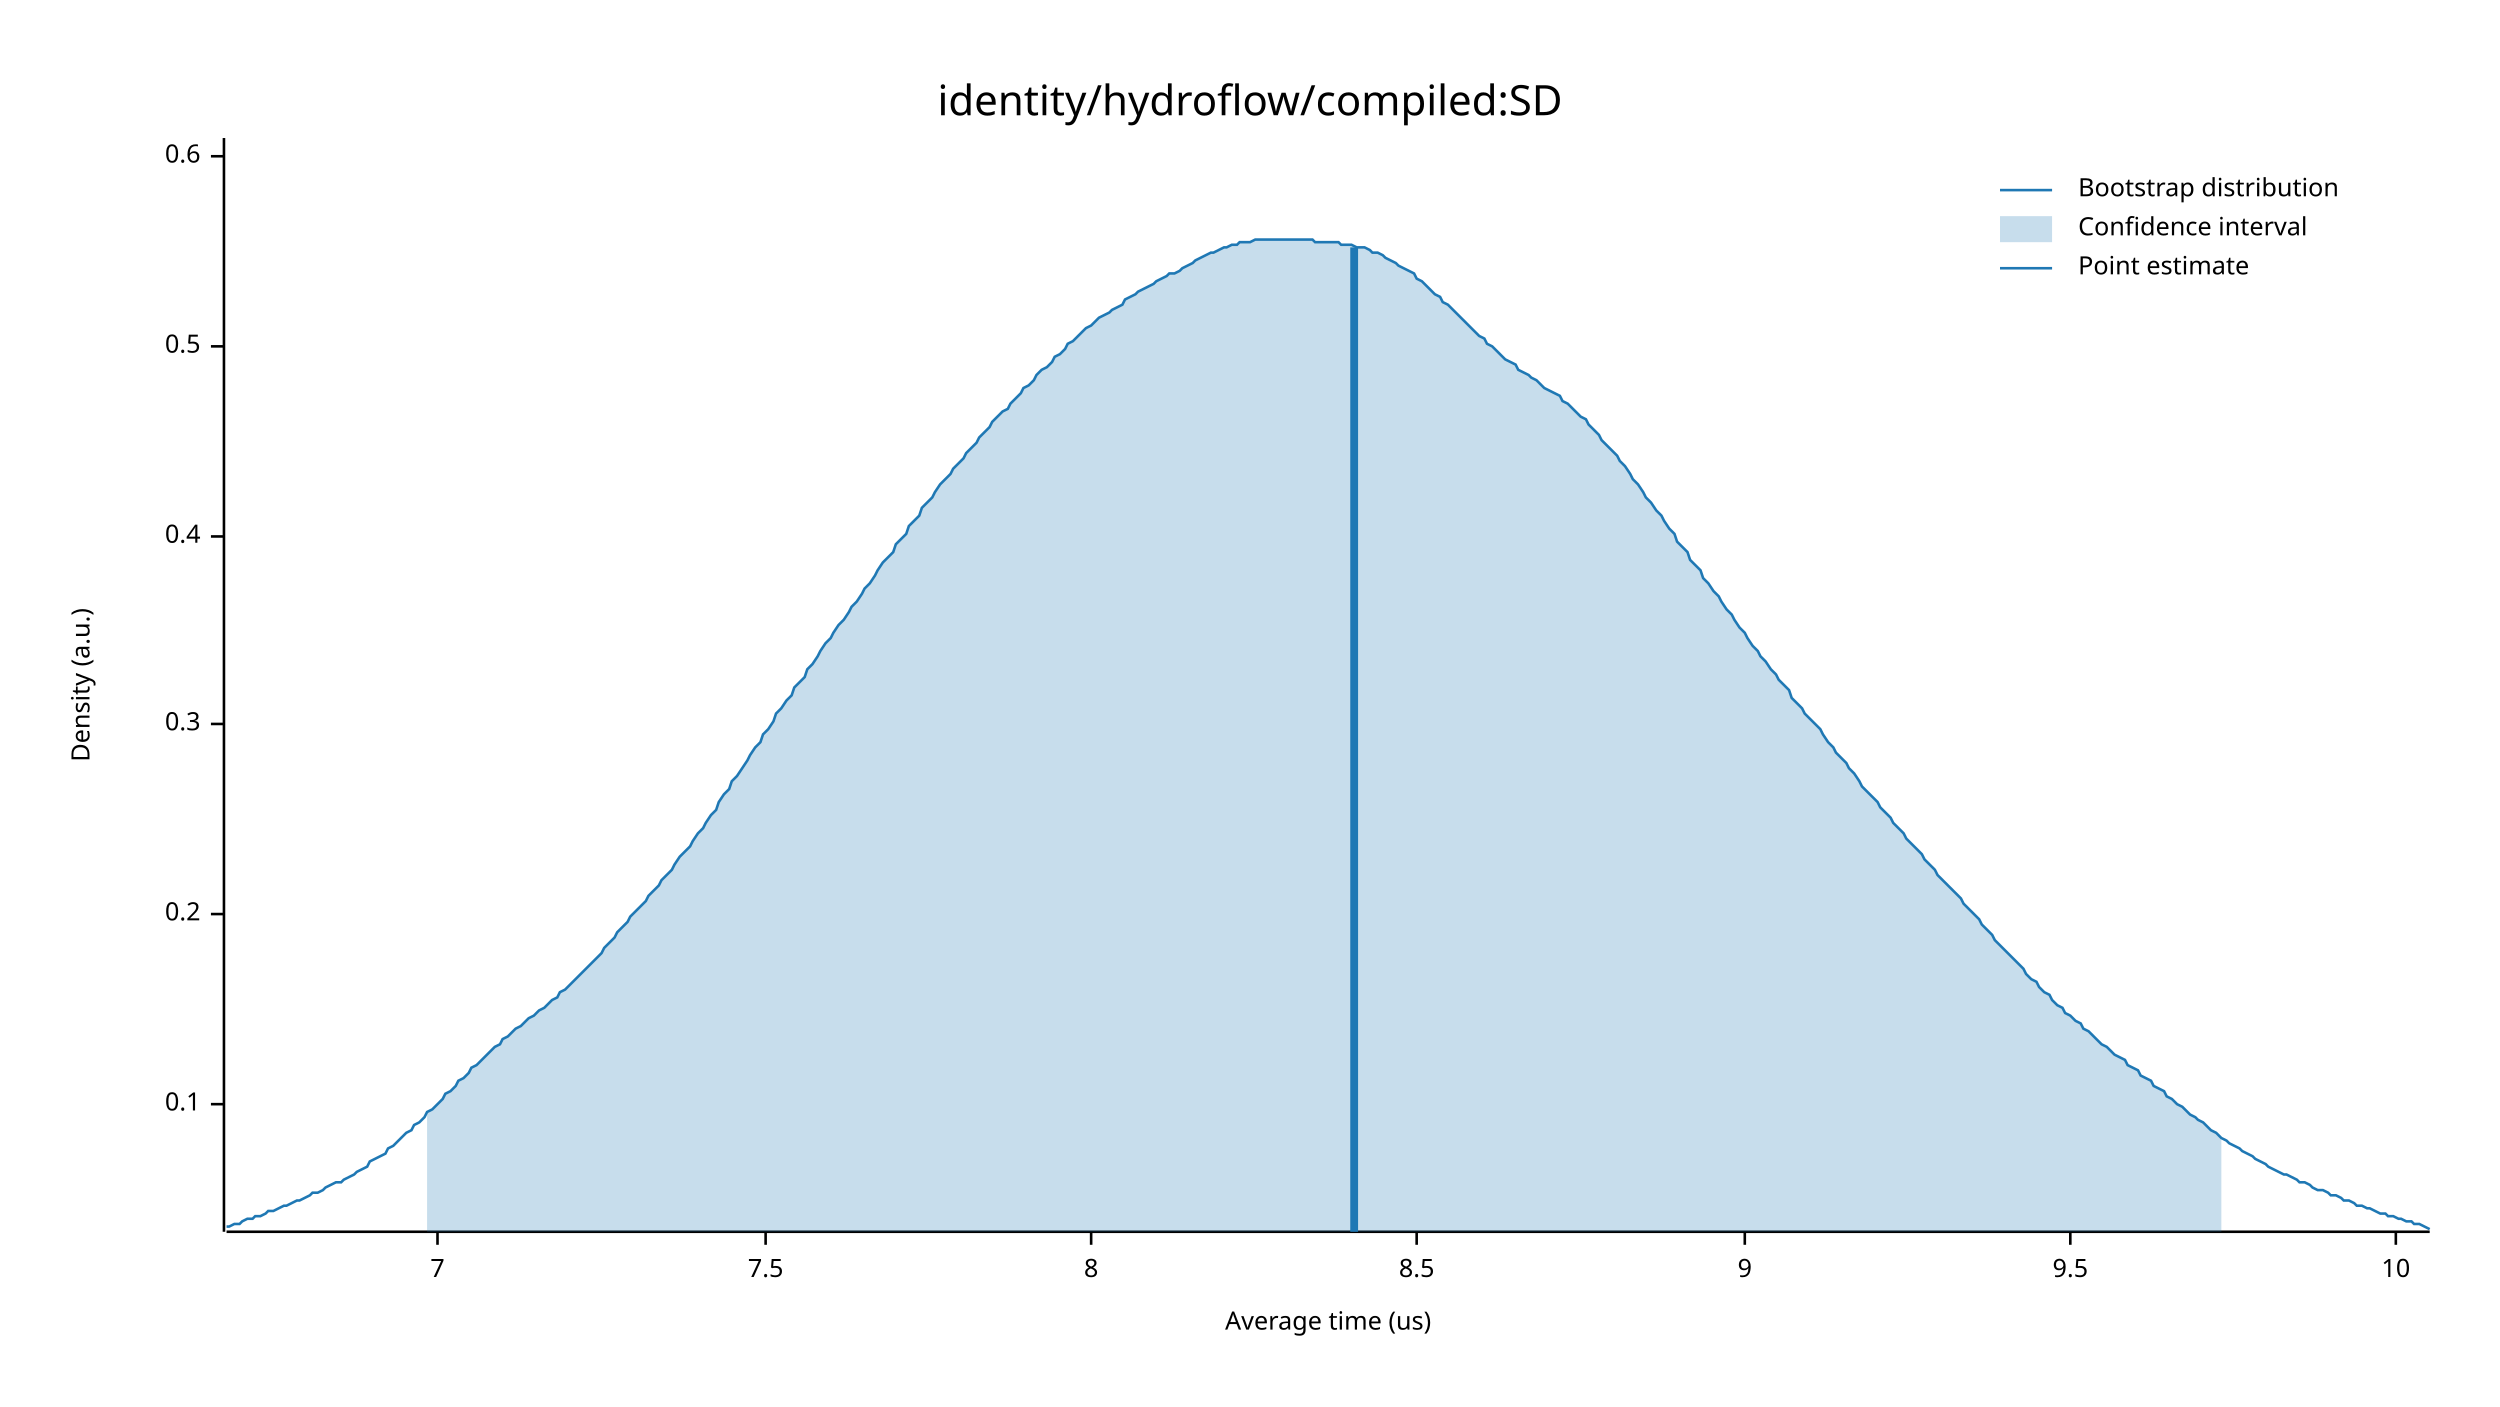
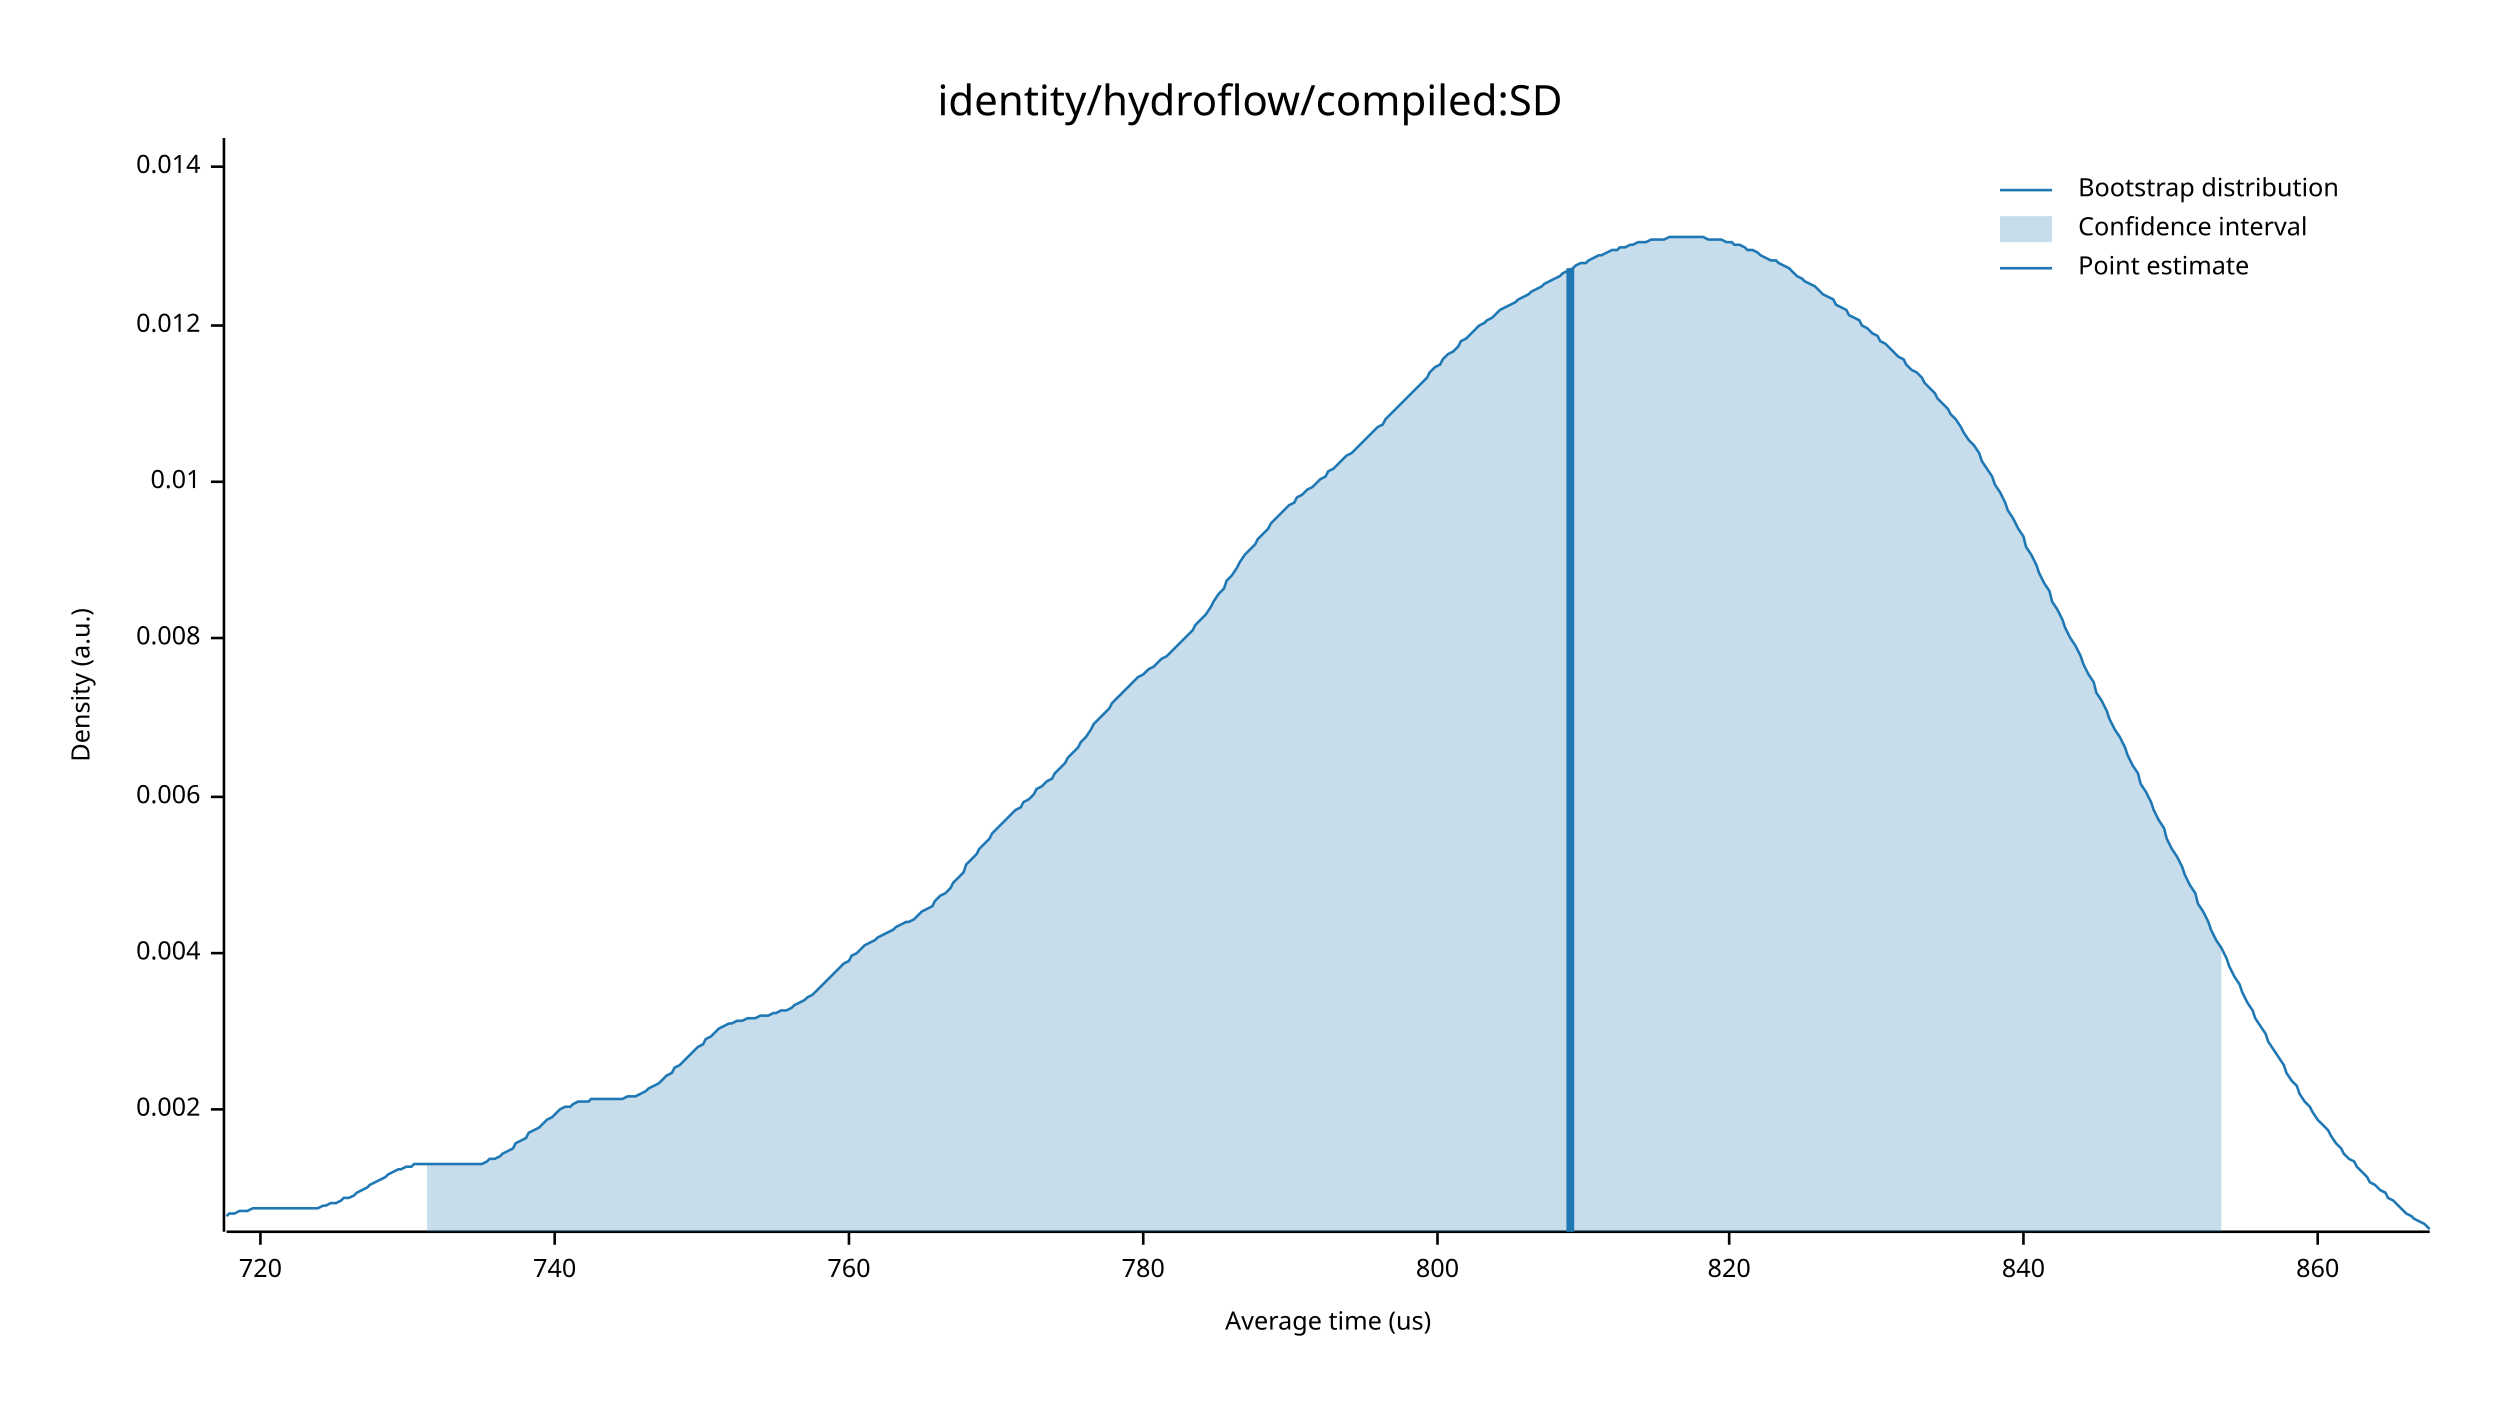
<svg xmlns="http://www.w3.org/2000/svg" width="960" height="540" viewBox="0 0 960 540">
  <text x="480" y="32" dy="0.76em" text-anchor="middle" font-family="sans-serif" font-size="16.129" opacity="1" fill="#000000">
identity/hydroflow/compiled:SD
</text>
  <text x="27" y="263" dy="0.76em" text-anchor="middle" font-family="sans-serif" font-size="9.677" opacity="1" fill="#000000" transform="rotate(270, 27, 263)">
Density (a.u.)
</text>
  <text x="510" y="513" dy="-0.5ex" text-anchor="middle" font-family="sans-serif" font-size="9.677" opacity="1" fill="#000000">
Average time (us)
</text>
  <polyline fill="none" opacity="1" stroke="#000000" stroke-width="1" points="86,53 86,473 " />
-   <text x="77" y="424" dy="0.5ex" text-anchor="end" font-family="sans-serif" font-size="9.677" opacity="1" fill="#000000">
- 0.1
+   <text x="77" y="426" dy="0.5ex" text-anchor="end" font-family="sans-serif" font-size="9.677" opacity="1" fill="#000000">
+ 0.002
</text>
-   <polyline fill="none" opacity="1" stroke="#000000" stroke-width="1" points="81,424 86,424 " />
-   <text x="77" y="351" dy="0.5ex" text-anchor="end" font-family="sans-serif" font-size="9.677" opacity="1" fill="#000000">
- 0.2
+   <polyline fill="none" opacity="1" stroke="#000000" stroke-width="1" points="81,426 86,426 " />
+   <text x="77" y="366" dy="0.5ex" text-anchor="end" font-family="sans-serif" font-size="9.677" opacity="1" fill="#000000">
+ 0.004
</text>
-   <polyline fill="none" opacity="1" stroke="#000000" stroke-width="1" points="81,351 86,351 " />
-   <text x="77" y="278" dy="0.5ex" text-anchor="end" font-family="sans-serif" font-size="9.677" opacity="1" fill="#000000">
- 0.3
+   <polyline fill="none" opacity="1" stroke="#000000" stroke-width="1" points="81,366 86,366 " />
+   <text x="77" y="306" dy="0.5ex" text-anchor="end" font-family="sans-serif" font-size="9.677" opacity="1" fill="#000000">
+ 0.006
</text>
-   <polyline fill="none" opacity="1" stroke="#000000" stroke-width="1" points="81,278 86,278 " />
-   <text x="77" y="206" dy="0.5ex" text-anchor="end" font-family="sans-serif" font-size="9.677" opacity="1" fill="#000000">
- 0.4
+   <polyline fill="none" opacity="1" stroke="#000000" stroke-width="1" points="81,306 86,306 " />
+   <text x="77" y="245" dy="0.5ex" text-anchor="end" font-family="sans-serif" font-size="9.677" opacity="1" fill="#000000">
+ 0.008
</text>
-   <polyline fill="none" opacity="1" stroke="#000000" stroke-width="1" points="81,206 86,206 " />
-   <text x="77" y="133" dy="0.5ex" text-anchor="end" font-family="sans-serif" font-size="9.677" opacity="1" fill="#000000">
- 0.5
+   <polyline fill="none" opacity="1" stroke="#000000" stroke-width="1" points="81,245 86,245 " />
+   <text x="77" y="185" dy="0.5ex" text-anchor="end" font-family="sans-serif" font-size="9.677" opacity="1" fill="#000000">
+ 0.01
</text>
-   <polyline fill="none" opacity="1" stroke="#000000" stroke-width="1" points="81,133 86,133 " />
-   <text x="77" y="60" dy="0.5ex" text-anchor="end" font-family="sans-serif" font-size="9.677" opacity="1" fill="#000000">
- 0.6
+   <polyline fill="none" opacity="1" stroke="#000000" stroke-width="1" points="81,185 86,185 " />
+   <text x="77" y="125" dy="0.5ex" text-anchor="end" font-family="sans-serif" font-size="9.677" opacity="1" fill="#000000">
+ 0.012
</text>
-   <polyline fill="none" opacity="1" stroke="#000000" stroke-width="1" points="81,60 86,60 " />
+   <polyline fill="none" opacity="1" stroke="#000000" stroke-width="1" points="81,125 86,125 " />
+   <text x="77" y="64" dy="0.5ex" text-anchor="end" font-family="sans-serif" font-size="9.677" opacity="1" fill="#000000">
+ 0.014
+ </text>
+   <polyline fill="none" opacity="1" stroke="#000000" stroke-width="1" points="81,64 86,64 " />
  <polyline fill="none" opacity="1" stroke="#000000" stroke-width="1" points="87,473 933,473 " />
-   <text x="168" y="483" dy="0.76em" text-anchor="middle" font-family="sans-serif" font-size="9.677" opacity="1" fill="#000000">
- 7
+   <text x="100" y="483" dy="0.76em" text-anchor="middle" font-family="sans-serif" font-size="9.677" opacity="1" fill="#000000">
+ 720
</text>
-   <polyline fill="none" opacity="1" stroke="#000000" stroke-width="1" points="168,473 168,478 " />
-   <text x="294" y="483" dy="0.76em" text-anchor="middle" font-family="sans-serif" font-size="9.677" opacity="1" fill="#000000">
- 7.5
+   <polyline fill="none" opacity="1" stroke="#000000" stroke-width="1" points="100,473 100,478 " />
+   <text x="213" y="483" dy="0.76em" text-anchor="middle" font-family="sans-serif" font-size="9.677" opacity="1" fill="#000000">
+ 740
</text>
-   <polyline fill="none" opacity="1" stroke="#000000" stroke-width="1" points="294,473 294,478 " />
-   <text x="419" y="483" dy="0.76em" text-anchor="middle" font-family="sans-serif" font-size="9.677" opacity="1" fill="#000000">
- 8
+   <polyline fill="none" opacity="1" stroke="#000000" stroke-width="1" points="213,473 213,478 " />
+   <text x="326" y="483" dy="0.76em" text-anchor="middle" font-family="sans-serif" font-size="9.677" opacity="1" fill="#000000">
+ 760
</text>
-   <polyline fill="none" opacity="1" stroke="#000000" stroke-width="1" points="419,473 419,478 " />
-   <text x="544" y="483" dy="0.76em" text-anchor="middle" font-family="sans-serif" font-size="9.677" opacity="1" fill="#000000">
- 8.5
+   <polyline fill="none" opacity="1" stroke="#000000" stroke-width="1" points="326,473 326,478 " />
+   <text x="439" y="483" dy="0.76em" text-anchor="middle" font-family="sans-serif" font-size="9.677" opacity="1" fill="#000000">
+ 780
</text>
-   <polyline fill="none" opacity="1" stroke="#000000" stroke-width="1" points="544,473 544,478 " />
-   <text x="670" y="483" dy="0.76em" text-anchor="middle" font-family="sans-serif" font-size="9.677" opacity="1" fill="#000000">
- 9
+   <polyline fill="none" opacity="1" stroke="#000000" stroke-width="1" points="439,473 439,478 " />
+   <text x="552" y="483" dy="0.76em" text-anchor="middle" font-family="sans-serif" font-size="9.677" opacity="1" fill="#000000">
+ 800
</text>
-   <polyline fill="none" opacity="1" stroke="#000000" stroke-width="1" points="670,473 670,478 " />
-   <text x="795" y="483" dy="0.76em" text-anchor="middle" font-family="sans-serif" font-size="9.677" opacity="1" fill="#000000">
- 9.5
+   <polyline fill="none" opacity="1" stroke="#000000" stroke-width="1" points="552,473 552,478 " />
+   <text x="664" y="483" dy="0.76em" text-anchor="middle" font-family="sans-serif" font-size="9.677" opacity="1" fill="#000000">
+ 820
</text>
-   <polyline fill="none" opacity="1" stroke="#000000" stroke-width="1" points="795,473 795,478 " />
-   <text x="920" y="483" dy="0.76em" text-anchor="middle" font-family="sans-serif" font-size="9.677" opacity="1" fill="#000000">
- 10
+   <polyline fill="none" opacity="1" stroke="#000000" stroke-width="1" points="664,473 664,478 " />
+   <text x="777" y="483" dy="0.76em" text-anchor="middle" font-family="sans-serif" font-size="9.677" opacity="1" fill="#000000">
+ 840
</text>
-   <polyline fill="none" opacity="1" stroke="#000000" stroke-width="1" points="920,473 920,478 " />
-   <polyline fill="none" opacity="1" stroke="#1F78B4" stroke-width="1" points="87,471 88,471 90,470 92,470 93,469 95,468 97,468 98,467 100,467 102,466 103,465 105,465 107,464 109,463 110,463 112,462 114,461 115,461 117,460 119,459 120,458 122,458 124,457 125,456 127,455 129,454 131,454 132,453 134,452 136,451 137,450 139,449 141,448 142,446 144,445 146,444 148,443 149,441 151,440 153,438 154,437 156,435 158,434 159,432 161,431 163,429 164,427 166,426 168,424 170,422 171,420 173,419 175,417 176,415 178,414 180,412 181,410 183,409 185,407 187,405 188,404 190,402 192,401 193,399 195,398 197,396 198,395 200,394 202,392 203,391 205,390 207,388 209,387 210,386 212,384 214,383 215,381 217,380 219,378 220,377 222,375 224,373 226,371 227,370 229,368 231,366 232,364 234,362 236,360 237,358 239,356 241,354 242,352 244,350 246,348 248,346 249,344 251,342 253,340 254,338 256,336 258,334 259,332 261,329 263,327 265,325 266,323 268,320 270,318 271,316 273,313 275,311 276,308 278,305 280,303 281,300 283,298 285,295 287,292 288,290 290,287 292,285 293,282 295,280 297,277 298,274 300,272 302,269 304,267 305,264 307,262 309,260 310,257 312,255 314,252 315,250 317,247 319,245 320,243 322,240 324,238 326,235 327,233 329,231 331,228 332,226 334,224 336,221 337,219 339,216 341,214 343,212 344,209 346,207 348,205 349,202 351,200 353,198 354,195 356,193 358,191 359,189 361,186 363,184 365,182 366,180 368,178 370,176 371,174 373,172 375,170 376,168 378,166 380,164 381,162 383,160 385,158 387,157 388,155 390,153 392,151 393,149 395,148 397,146 398,144 400,142 402,141 404,139 405,137 407,136 409,134 410,132 412,131 414,129 415,128 417,126 419,125 420,124 422,122 424,121 426,120 427,119 429,118 431,117 432,115 434,114 436,113 437,112 439,111 441,110 443,109 444,108 446,107 448,106 449,105 451,105 453,104 454,103 456,102 458,101 459,100 461,99 463,98 465,97 466,97 468,96 470,95 471,95 473,94 475,94 476,93 478,93 480,93 482,92 483,92 485,92 487,92 488,92 490,92 492,92 493,92 495,92 497,92 498,92 500,92 502,92 504,92 505,93 507,93 509,93 510,93 512,93 514,93 515,94 517,94 519,94 521,95 522,95 524,95 526,96 527,97 529,97 531,98 532,99 534,100 536,101 537,102 539,103 541,104 543,105 544,107 546,108 548,110 549,111 551,113 553,114 554,116 556,117 558,119 560,121 561,122 563,124 565,126 566,127 568,129 570,130 571,132 573,133 575,135 576,136 578,138 580,139 582,140 583,142 585,143 587,144 588,145 590,146 592,148 593,149 595,150 597,151 599,152 600,154 602,155 604,157 605,158 607,160 609,161 610,163 612,165 614,167 615,169 617,171 619,173 621,175 622,177 624,179 626,182 627,184 629,186 631,189 632,191 634,193 636,196 638,198 639,200 641,203 643,205 644,208 646,210 648,212 649,215 651,217 653,219 654,222 656,224 658,227 660,229 661,231 663,234 665,236 666,238 668,241 670,243 671,245 673,248 675,250 676,252 678,254 680,257 682,259 683,261 685,263 687,265 688,268 690,270 692,272 693,274 695,276 697,278 699,280 700,282 702,285 704,287 705,289 707,291 709,293 710,295 712,297 714,300 715,302 717,304 719,306 721,308 722,310 724,312 726,314 727,316 729,318 731,320 732,322 734,324 736,326 738,328 739,330 741,332 743,334 744,336 746,338 748,340 749,341 751,343 753,345 754,347 756,349 758,351 760,353 761,355 763,357 765,359 766,361 768,363 770,365 771,366 773,368 775,370 777,372 778,374 780,376 782,377 783,379 785,381 787,382 788,384 790,386 792,387 793,389 795,390 797,392 799,393 800,395 802,396 804,398 805,399 807,401 809,402 810,403 812,405 814,406 816,407 817,409 819,410 821,411 822,413 824,414 826,415 827,417 829,418 831,419 832,421 834,422 836,424 838,425 839,426 841,428 843,429 844,430 846,431 848,433 849,434 851,435 853,437 855,438 856,439 858,440 860,441 861,442 863,443 865,444 866,445 868,446 870,447 871,448 873,449 875,450 877,451 878,451 880,452 882,453 883,454 885,454 887,455 888,456 890,457 892,457 894,458 895,459 897,459 899,460 900,461 902,461 904,462 905,463 907,463 909,464 910,464 912,465 914,466 916,466 917,467 919,467 921,468 922,468 924,469 926,469 927,470 929,470 931,471 933,472 " />
-   <polygon opacity="0.25" fill="#1F78B4" points="164,427 166,426 168,424 170,422 171,420 173,419 175,417 176,415 178,414 180,412 181,410 183,409 185,407 187,405 188,404 190,402 192,401 193,399 195,398 197,396 198,395 200,394 202,392 203,391 205,390 207,388 209,387 210,386 212,384 214,383 215,381 217,380 219,378 220,377 222,375 224,373 226,371 227,370 229,368 231,366 232,364 234,362 236,360 237,358 239,356 241,354 242,352 244,350 246,348 248,346 249,344 251,342 253,340 254,338 256,336 258,334 259,332 261,329 263,327 265,325 266,323 268,320 270,318 271,316 273,313 275,311 276,308 278,305 280,303 281,300 283,298 285,295 287,292 288,290 290,287 292,285 293,282 295,280 297,277 298,274 300,272 302,269 304,267 305,264 307,262 309,260 310,257 312,255 314,252 315,250 317,247 319,245 320,243 322,240 324,238 326,235 327,233 329,231 331,228 332,226 334,224 336,221 337,219 339,216 341,214 343,212 344,209 346,207 348,205 349,202 351,200 353,198 354,195 356,193 358,191 359,189 361,186 363,184 365,182 366,180 368,178 370,176 371,174 373,172 375,170 376,168 378,166 380,164 381,162 383,160 385,158 387,157 388,155 390,153 392,151 393,149 395,148 397,146 398,144 400,142 402,141 404,139 405,137 407,136 409,134 410,132 412,131 414,129 415,128 417,126 419,125 420,124 422,122 424,121 426,120 427,119 429,118 431,117 432,115 434,114 436,113 437,112 439,111 441,110 443,109 444,108 446,107 448,106 449,105 451,105 453,104 454,103 456,102 458,101 459,100 461,99 463,98 465,97 466,97 468,96 470,95 471,95 473,94 475,94 476,93 478,93 480,93 482,92 483,92 485,92 487,92 488,92 490,92 492,92 493,92 495,92 497,92 498,92 500,92 502,92 504,92 505,93 507,93 509,93 510,93 512,93 514,93 515,94 517,94 519,94 521,95 522,95 524,95 526,96 527,97 529,97 531,98 532,99 534,100 536,101 537,102 539,103 541,104 543,105 544,107 546,108 548,110 549,111 551,113 553,114 554,116 556,117 558,119 560,121 561,122 563,124 565,126 566,127 568,129 570,130 571,132 573,133 575,135 576,136 578,138 580,139 582,140 583,142 585,143 587,144 588,145 590,146 592,148 593,149 595,150 597,151 599,152 600,154 602,155 604,157 605,158 607,160 609,161 610,163 612,165 614,167 615,169 617,171 619,173 621,175 622,177 624,179 626,182 627,184 629,186 631,189 632,191 634,193 636,196 638,198 639,200 641,203 643,205 644,208 646,210 648,212 649,215 651,217 653,219 654,222 656,224 658,227 660,229 661,231 663,234 665,236 666,238 668,241 670,243 671,245 673,248 675,250 676,252 678,254 680,257 682,259 683,261 685,263 687,265 688,268 690,270 692,272 693,274 695,276 697,278 699,280 700,282 702,285 704,287 705,289 707,291 709,293 710,295 712,297 714,300 715,302 717,304 719,306 721,308 722,310 724,312 726,314 727,316 729,318 731,320 732,322 734,324 736,326 738,328 739,330 741,332 743,334 744,336 746,338 748,340 749,341 751,343 753,345 754,347 756,349 758,351 760,353 761,355 763,357 765,359 766,361 768,363 770,365 771,366 773,368 775,370 777,372 778,374 780,376 782,377 783,379 785,381 787,382 788,384 790,386 792,387 793,389 795,390 797,392 799,393 800,395 802,396 804,398 805,399 807,401 809,402 810,403 812,405 814,406 816,407 817,409 819,410 821,411 822,413 824,414 826,415 827,417 829,418 831,419 832,421 834,422 836,424 838,425 839,426 841,428 843,429 844,430 846,431 848,433 849,434 851,435 853,437 853,473 164,473 " />
-   <polyline fill="none" opacity="1" stroke="#1F78B4" stroke-width="3" points="520,473 520,95 " />
+   <polyline fill="none" opacity="1" stroke="#000000" stroke-width="1" points="777,473 777,478 " />
+   <text x="890" y="483" dy="0.76em" text-anchor="middle" font-family="sans-serif" font-size="9.677" opacity="1" fill="#000000">
+ 860
+ </text>
+   <polyline fill="none" opacity="1" stroke="#000000" stroke-width="1" points="890,473 890,478 " />
+   <polyline fill="none" opacity="1" stroke="#1F78B4" stroke-width="1" points="87,467 88,466 90,466 92,465 93,465 95,465 97,464 98,464 100,464 102,464 103,464 105,464 107,464 109,464 110,464 112,464 114,464 115,464 117,464 119,464 120,464 122,464 124,463 125,463 127,462 129,462 131,461 132,460 134,460 136,459 137,458 139,457 141,456 142,455 144,454 146,453 148,452 149,451 151,450 153,449 154,449 156,448 158,448 159,447 161,447 163,447 164,447 166,447 168,447 170,447 171,447 173,447 175,447 176,447 178,447 180,447 181,447 183,447 185,447 187,446 188,445 190,445 192,444 193,443 195,442 197,441 198,439 200,438 202,437 203,435 205,434 207,433 209,431 210,430 212,429 214,427 215,426 217,425 219,425 220,424 222,423 224,423 226,423 227,422 229,422 231,422 232,422 234,422 236,422 237,422 239,422 241,421 242,421 244,421 246,420 248,419 249,418 251,417 253,416 254,415 256,413 258,412 259,410 261,409 263,407 265,405 266,404 268,402 270,401 271,399 273,398 275,396 276,395 278,394 280,393 281,393 283,392 285,392 287,391 288,391 290,391 292,390 293,390 295,390 297,389 298,389 300,388 302,388 304,387 305,386 307,385 309,384 310,383 312,382 314,380 315,379 317,377 319,375 320,374 322,372 324,370 326,369 327,367 329,366 331,364 332,363 334,362 336,361 337,360 339,359 341,358 343,357 344,356 346,355 348,354 349,354 351,353 353,351 354,350 356,349 358,348 359,346 361,344 363,343 365,341 366,339 368,337 370,335 371,332 373,330 375,328 376,326 378,324 380,322 381,320 383,318 385,316 387,314 388,313 390,311 392,310 393,308 395,307 397,305 398,303 400,302 402,300 404,299 405,297 407,295 409,293 410,291 412,289 414,287 415,285 417,283 419,280 420,278 422,276 424,274 426,272 427,270 429,268 431,266 432,265 434,263 436,261 437,260 439,259 441,257 443,256 444,255 446,253 448,252 449,251 451,249 453,247 454,246 456,244 458,242 459,240 461,238 463,236 465,233 466,231 468,228 470,226 471,223 473,221 475,218 476,216 478,213 480,211 482,209 483,207 485,205 487,203 488,201 490,199 492,197 493,196 495,194 497,193 498,191 500,190 502,188 504,187 505,186 507,184 509,183 510,181 512,180 514,178 515,177 517,175 519,174 521,172 522,171 524,169 526,167 527,166 529,164 531,163 532,161 534,159 536,157 537,156 539,154 541,152 543,150 544,149 546,147 548,145 549,143 551,141 553,140 554,138 556,136 558,135 560,133 561,131 563,130 565,128 566,127 568,125 570,124 571,123 573,122 575,120 576,119 578,118 580,117 582,116 583,115 585,114 587,113 588,112 590,111 592,110 593,109 595,108 597,107 599,106 600,105 602,104 604,103 605,102 607,101 609,101 610,100 612,99 614,98 615,98 617,97 619,96 621,96 622,95 624,95 626,94 627,94 629,93 631,93 632,93 634,92 636,92 638,92 639,92 641,91 643,91 644,91 646,91 648,91 649,91 651,91 653,91 654,91 656,92 658,92 660,92 661,92 663,93 665,93 666,94 668,94 670,95 671,96 673,96 675,97 676,98 678,99 680,100 682,100 683,101 685,102 687,103 688,104 690,106 692,107 693,108 695,109 697,110 699,112 700,113 702,114 704,115 705,117 707,118 709,119 710,121 712,122 714,123 715,125 717,126 719,128 721,129 722,131 724,132 726,134 727,135 729,137 731,138 732,140 734,142 736,143 738,145 739,147 741,149 743,151 744,153 746,155 748,157 749,159 751,161 753,164 754,166 756,169 758,171 760,174 761,177 763,180 765,183 766,186 768,189 770,193 771,196 773,199 775,203 777,206 778,210 780,213 782,217 783,220 785,224 787,227 788,231 790,234 792,238 793,241 795,245 797,248 799,252 800,255 802,259 804,262 805,266 807,269 809,273 810,276 812,280 814,283 816,287 817,290 819,294 821,297 822,301 824,304 826,308 827,311 829,315 831,318 832,322 834,326 836,329 838,333 839,336 841,340 843,343 844,347 846,350 848,354 849,357 851,361 853,364 855,368 856,371 858,375 860,378 861,381 863,385 865,388 866,391 868,394 870,397 871,400 873,403 875,406 877,409 878,412 880,415 882,417 883,420 885,423 887,425 888,427 890,430 892,432 894,434 895,436 897,439 899,441 900,443 902,445 904,446 905,448 907,450 909,452 910,454 912,455 914,457 916,458 917,460 919,461 921,463 922,464 924,466 926,467 927,468 929,469 931,470 933,472 " />
+   <polygon opacity="0.25" fill="#1F78B4" points="164,447 166,447 168,447 170,447 171,447 173,447 175,447 176,447 178,447 180,447 181,447 183,447 185,447 187,446 188,445 190,445 192,444 193,443 195,442 197,441 198,439 200,438 202,437 203,435 205,434 207,433 209,431 210,430 212,429 214,427 215,426 217,425 219,425 220,424 222,423 224,423 226,423 227,422 229,422 231,422 232,422 234,422 236,422 237,422 239,422 241,421 242,421 244,421 246,420 248,419 249,418 251,417 253,416 254,415 256,413 258,412 259,410 261,409 263,407 265,405 266,404 268,402 270,401 271,399 273,398 275,396 276,395 278,394 280,393 281,393 283,392 285,392 287,391 288,391 290,391 292,390 293,390 295,390 297,389 298,389 300,388 302,388 304,387 305,386 307,385 309,384 310,383 312,382 314,380 315,379 317,377 319,375 320,374 322,372 324,370 326,369 327,367 329,366 331,364 332,363 334,362 336,361 337,360 339,359 341,358 343,357 344,356 346,355 348,354 349,354 351,353 353,351 354,350 356,349 358,348 359,346 361,344 363,343 365,341 366,339 368,337 370,335 371,332 373,330 375,328 376,326 378,324 380,322 381,320 383,318 385,316 387,314 388,313 390,311 392,310 393,308 395,307 397,305 398,303 400,302 402,300 404,299 405,297 407,295 409,293 410,291 412,289 414,287 415,285 417,283 419,280 420,278 422,276 424,274 426,272 427,270 429,268 431,266 432,265 434,263 436,261 437,260 439,259 441,257 443,256 444,255 446,253 448,252 449,251 451,249 453,247 454,246 456,244 458,242 459,240 461,238 463,236 465,233 466,231 468,228 470,226 471,223 473,221 475,218 476,216 478,213 480,211 482,209 483,207 485,205 487,203 488,201 490,199 492,197 493,196 495,194 497,193 498,191 500,190 502,188 504,187 505,186 507,184 509,183 510,181 512,180 514,178 515,177 517,175 519,174 521,172 522,171 524,169 526,167 527,166 529,164 531,163 532,161 534,159 536,157 537,156 539,154 541,152 543,150 544,149 546,147 548,145 549,143 551,141 553,140 554,138 556,136 558,135 560,133 561,131 563,130 565,128 566,127 568,125 570,124 571,123 573,122 575,120 576,119 578,118 580,117 582,116 583,115 585,114 587,113 588,112 590,111 592,110 593,109 595,108 597,107 599,106 600,105 602,104 604,103 605,102 607,101 609,101 610,100 612,99 614,98 615,98 617,97 619,96 621,96 622,95 624,95 626,94 627,94 629,93 631,93 632,93 634,92 636,92 638,92 639,92 641,91 643,91 644,91 646,91 648,91 649,91 651,91 653,91 654,91 656,92 658,92 660,92 661,92 663,93 665,93 666,94 668,94 670,95 671,96 673,96 675,97 676,98 678,99 680,100 682,100 683,101 685,102 687,103 688,104 690,106 692,107 693,108 695,109 697,110 699,112 700,113 702,114 704,115 705,117 707,118 709,119 710,121 712,122 714,123 715,125 717,126 719,128 721,129 722,131 724,132 726,134 727,135 729,137 731,138 732,140 734,142 736,143 738,145 739,147 741,149 743,151 744,153 746,155 748,157 749,159 751,161 753,164 754,166 756,169 758,171 760,174 761,177 763,180 765,183 766,186 768,189 770,193 771,196 773,199 775,203 777,206 778,210 780,213 782,217 783,220 785,224 787,227 788,231 790,234 792,238 793,241 795,245 797,248 799,252 800,255 802,259 804,262 805,266 807,269 809,273 810,276 812,280 814,283 816,287 817,290 819,294 821,297 822,301 824,304 826,308 827,311 829,315 831,318 832,322 834,326 836,329 838,333 839,336 841,340 843,343 844,347 846,350 848,354 849,357 851,361 853,364 853,473 164,473 " />
+   <polyline fill="none" opacity="1" stroke="#1F78B4" stroke-width="3" points="603,473 603,103 " />
  <text x="798" y="68" dy="0.76em" text-anchor="start" font-family="sans-serif" font-size="9.677" opacity="1" fill="#000000">
Bootstrap distribution
</text>
  <text x="798" y="83" dy="0.76em" text-anchor="start" font-family="sans-serif" font-size="9.677" opacity="1" fill="#000000">
Confidence interval
</text>
  <text x="798" y="98" dy="0.76em" text-anchor="start" font-family="sans-serif" font-size="9.677" opacity="1" fill="#000000">
Point estimate
</text>
  <polyline fill="none" opacity="1" stroke="#1F78B4" stroke-width="1" points="768,73 788,73 " />
  <rect x="768" y="83" width="20" height="10" opacity="0.25" fill="#1F78B4" stroke="none" />
  <polyline fill="none" opacity="1" stroke="#1F78B4" stroke-width="1" points="768,103 788,103 " />
</svg>
